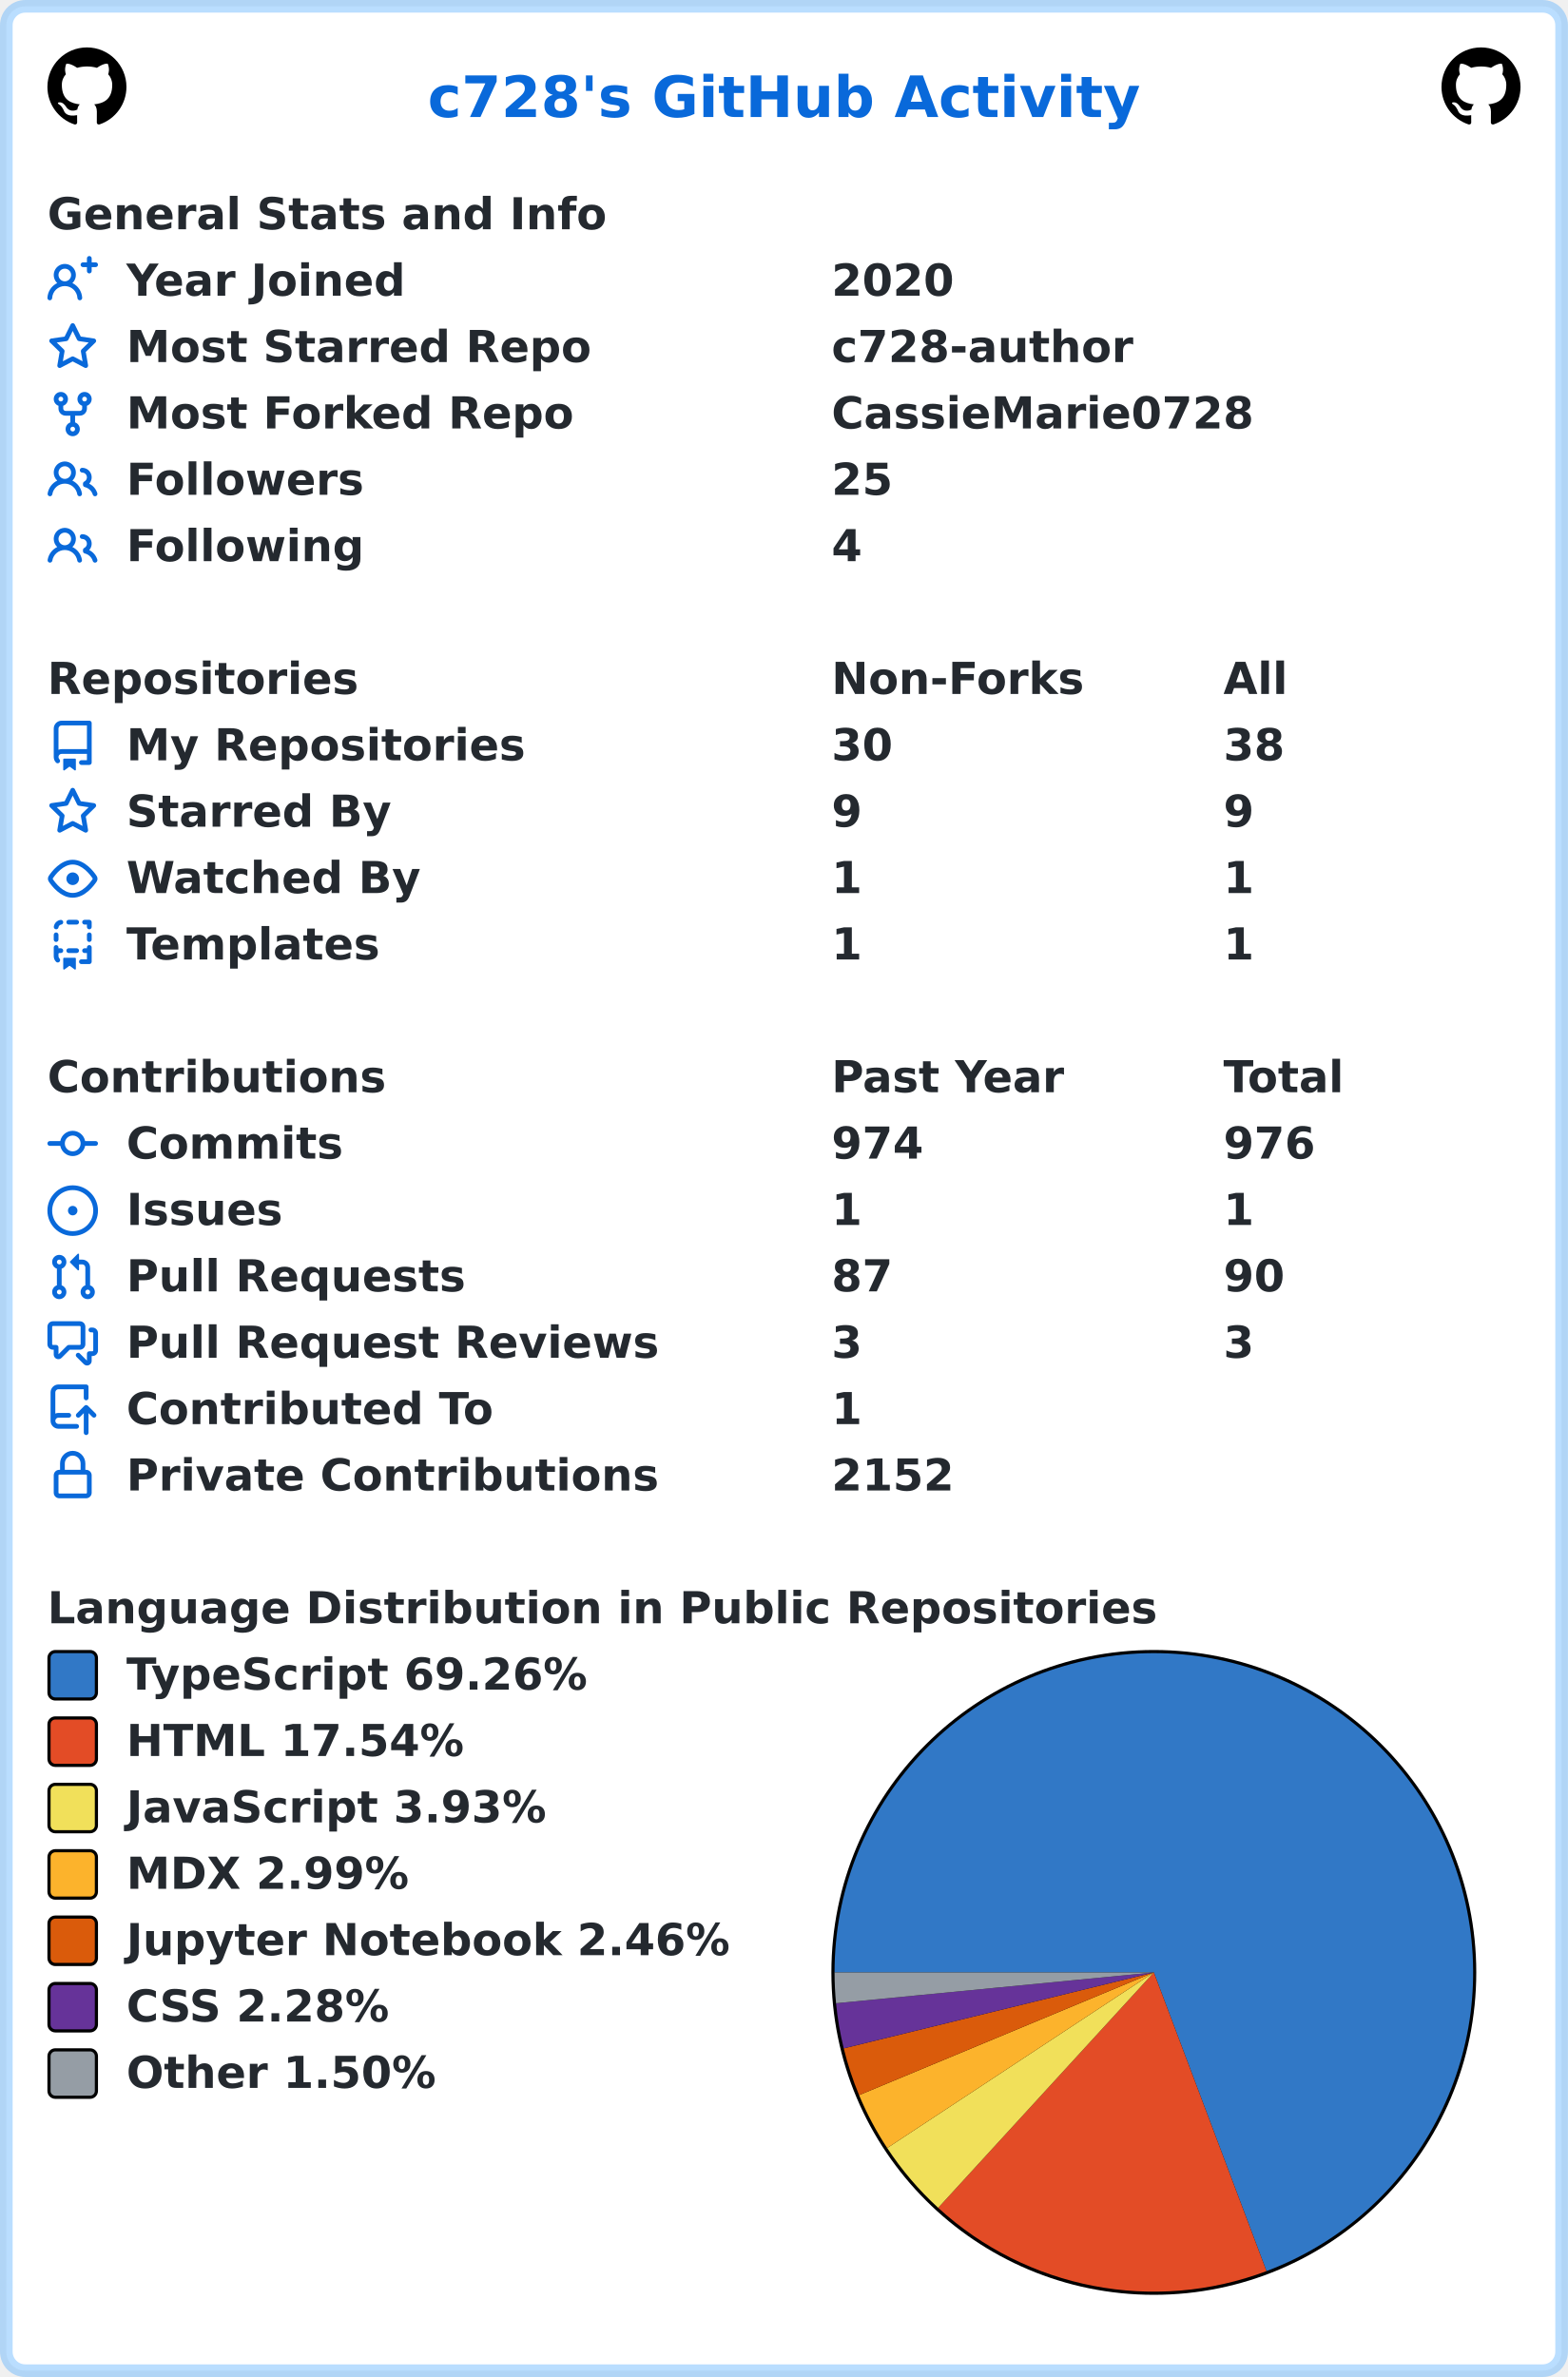
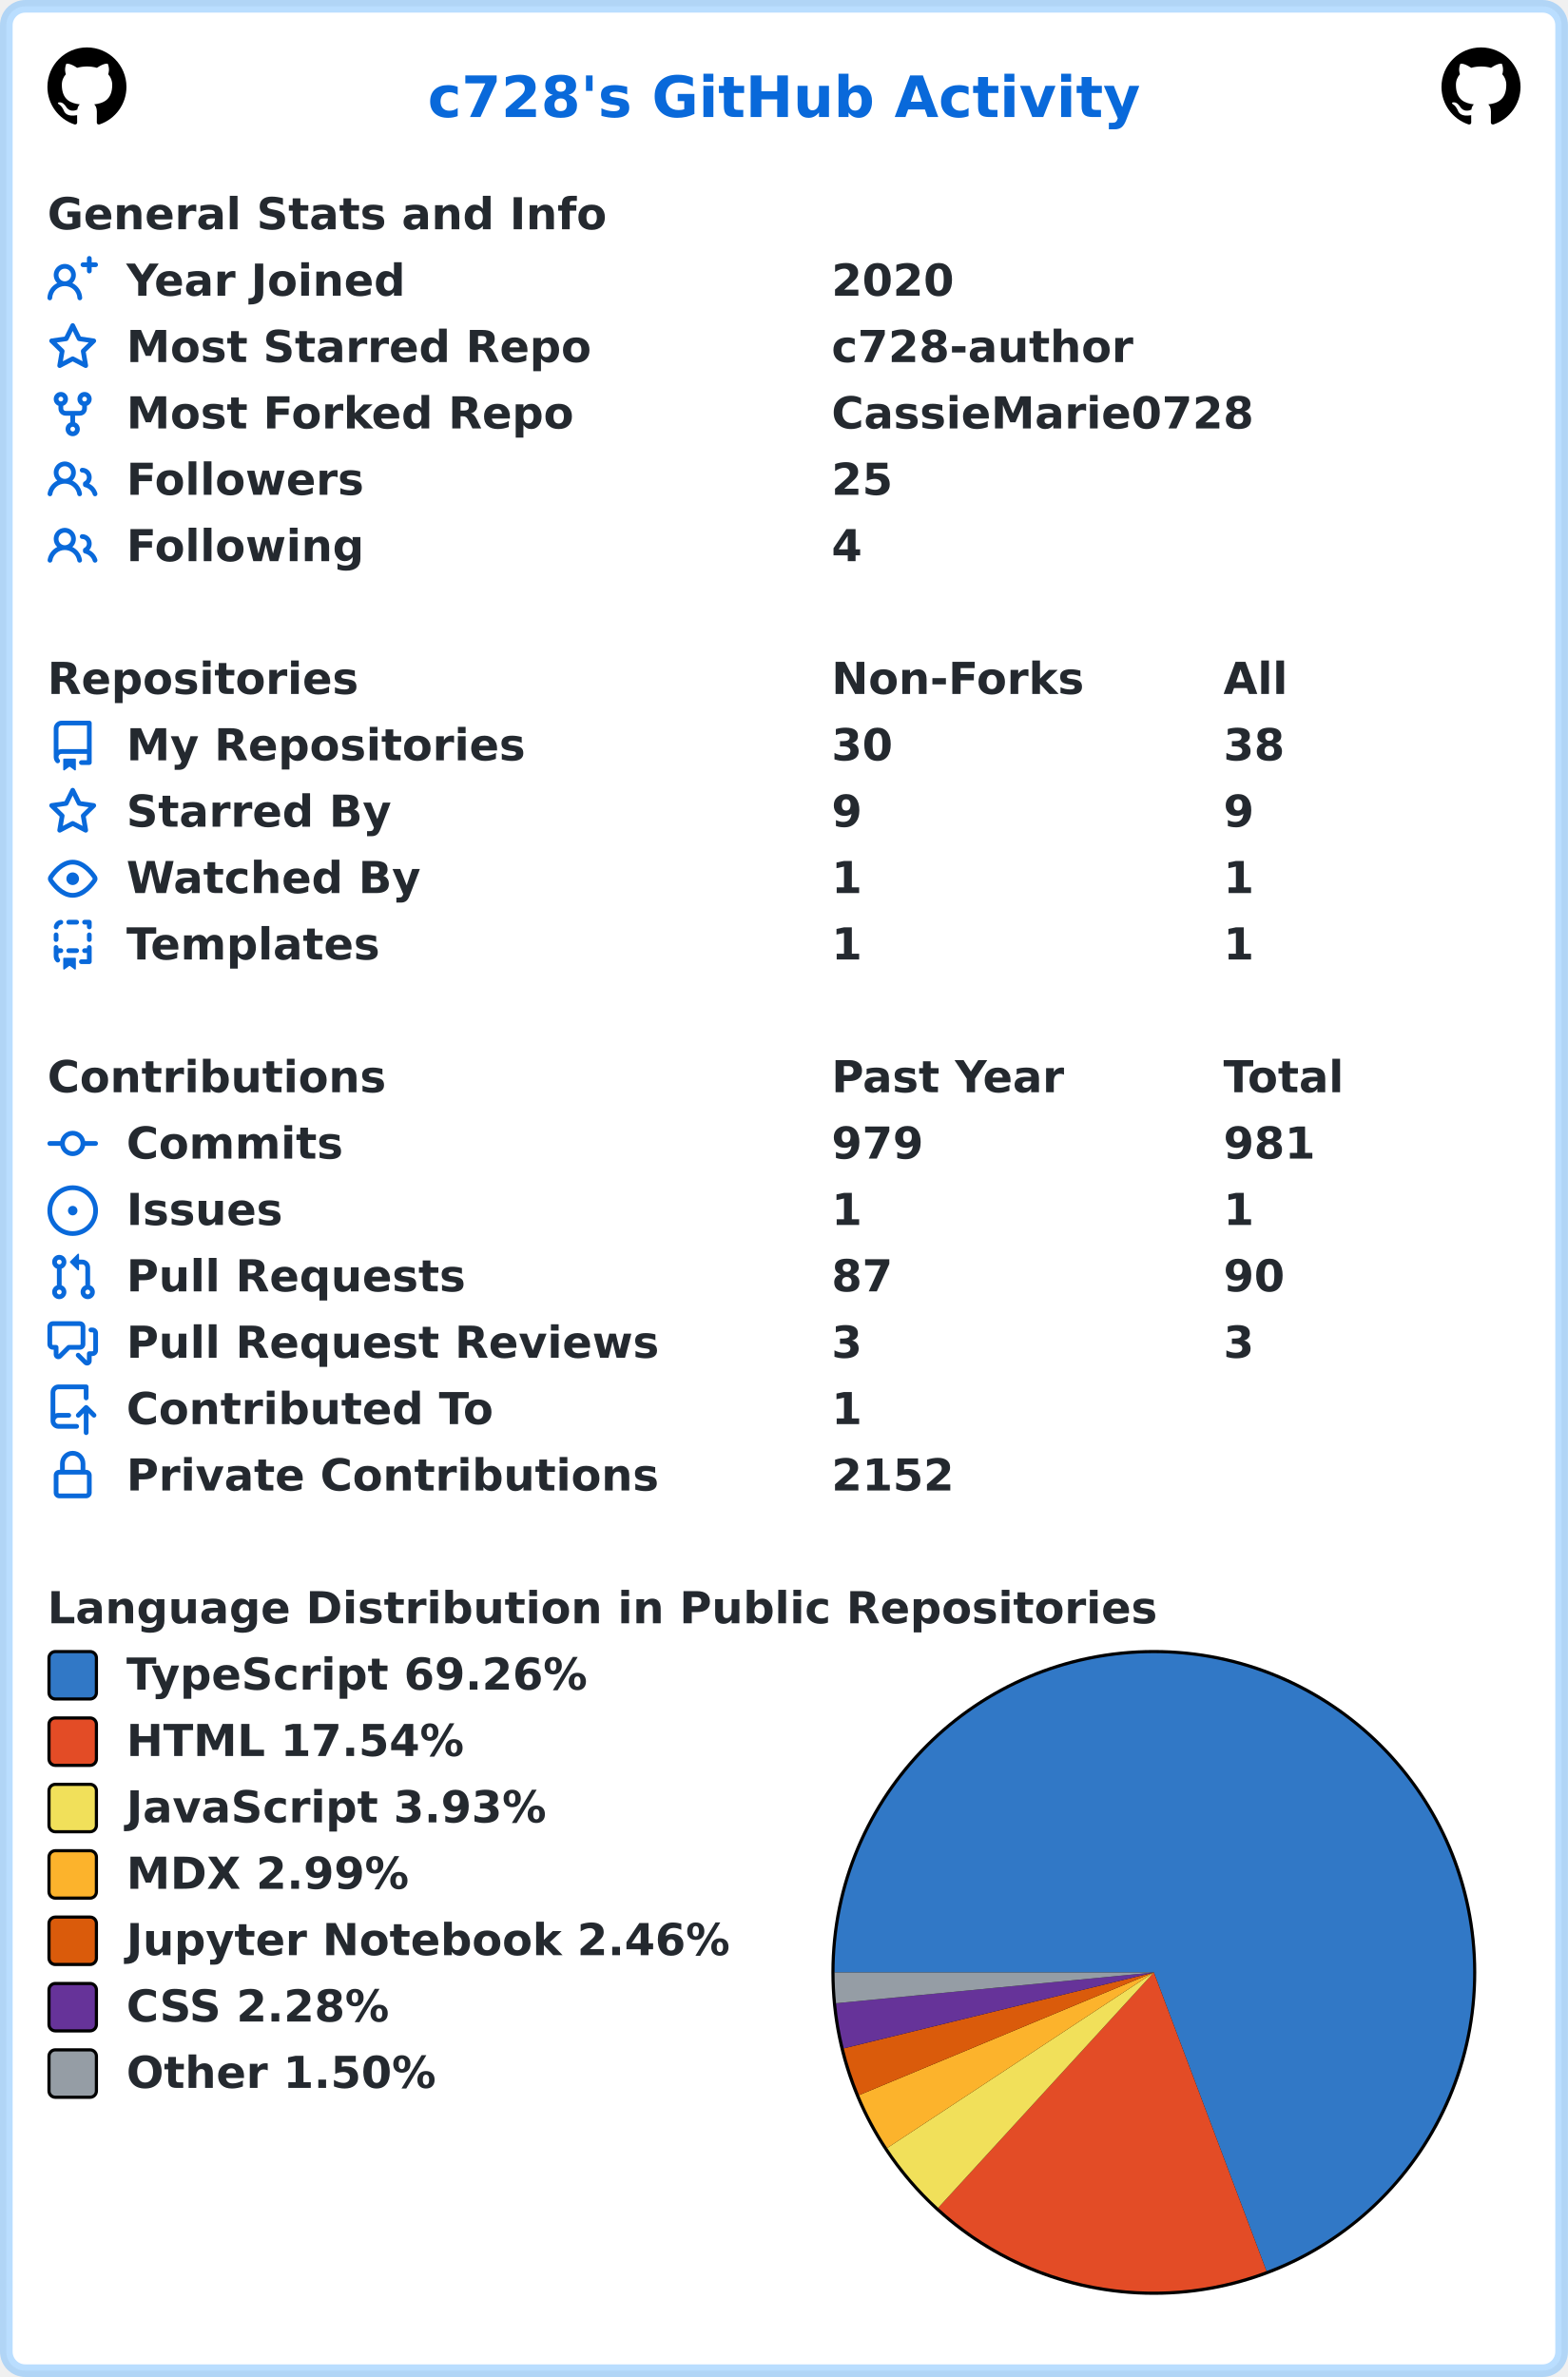
<svg xmlns="http://www.w3.org/2000/svg" width="496" height="752" viewBox="0 0 496 752" lang="en" xml:lang="en">
  <rect x="2" y="2" stroke-width="4" rx="6" width="492" height="748" stroke="rgba(84,174,255,0.4)" fill="#ffffff" />
  <g font-weight="600" font-size="110pt" font-family="Verdana,Geneva,DejaVu Sans,sans-serif" text-rendering="geometricPrecision">
    <text x="1100" y="301" lengthAdjust="spacingAndGlyphs" textLength="1833" transform="scale(0.123)" fill="#0969da">c728's GitHub Activity</text>
    <svg x="15" y="15" width="25" height="25" viewBox="0 0 16 16">
      <path fill="#000000" fill-rule="evenodd" d="M8 0C3.58 0 0 3.58 0 8c0 3.54 2.29 6.53 5.47 7.59.4.07.55-.17.55-.38 0-.19-.01-.82-.01-1.49-2.01.37-2.53-.49-2.69-.94-.09-.23-.48-.94-.82-1.13-.28-.15-.68-.52-.01-.53.63-.01 1.08.58 1.23.82.72 1.21 1.87.87 2.33.66.07-.52.28-.87.51-1.07-1.78-.2-3.64-.89-3.64-3.95 0-.87.31-1.59.82-2.15-.08-.2-.36-1.02.08-2.12 0 0 .67-.21 2.2.82.64-.18 1.32-.27 2-.27.68 0 1.36.09 2 .27 1.53-1.04 2.2-.82 2.2-.82.44 1.1.16 1.92.08 2.12.51.56.82 1.27.82 2.15 0 3.07-1.87 3.75-3.65 3.95.29.25.54.73.54 1.48 0 1.07-.01 1.93-.01 2.2 0 .21.15.46.55.38A8.013 8.013 0 0016 8c0-4.42-3.58-8-8-8z" />
    </svg>
    <svg x="456" y="15" width="25" height="25" viewBox="0 0 16 16">
      <path fill="#000000" fill-rule="evenodd" d="M8 0C3.58 0 0 3.58 0 8c0 3.54 2.29 6.53 5.47 7.59.4.07.55-.17.55-.38 0-.19-.01-.82-.01-1.49-2.01.37-2.53-.49-2.69-.94-.09-.23-.48-.94-.82-1.13-.28-.15-.68-.52-.01-.53.63-.01 1.08.58 1.23.82.72 1.21 1.87.87 2.33.66.07-.52.28-.87.51-1.07-1.78-.2-3.64-.89-3.64-3.95 0-.87.31-1.59.82-2.15-.08-.2-.36-1.02.08-2.12 0 0 .67-.21 2.2.82.64-.18 1.32-.27 2-.27.68 0 1.36.09 2 .27 1.53-1.04 2.2-.82 2.2-.82.44 1.1.16 1.92.08 2.12.51.56.82 1.27.82 2.15 0 3.07-1.87 3.75-3.65 3.95.29.25.54.73.54 1.48 0 1.07-.01 1.93-.01 2.2 0 .21.15.46.55.38A8.013 8.013 0 0016 8c0-4.42-3.58-8-8-8z" />
    </svg>
    <g transform="translate(0, 60)" fill="#24292f">
      <g transform="translate(15, 0)">
        <g transform="scale(0.095)">
          <text x="0" y="132" textLength="1851" lengthAdjust="spacingAndGlyphs">General Stats and Info</text>
        </g>
      </g>
      <g transform="translate(15, 21)">
        <path fill="#0969da" fill-rule="evenodd" d="M13.25 0a.75.75 0 01.75.75V2h1.25a.75.75 0 010 1.5H14v1.25a.75.75 0 01-1.5 0V3.5h-1.25a.75.75 0 010-1.5h1.25V.75a.75.75 0 01.75-.75zM5.5 4a2 2 0 100 4 2 2 0 000-4zm2.4 4.548a3.5 3.5 0 10-4.799 0 5.527 5.527 0 00-3.1 4.66.75.75 0 101.498.085A4.01 4.01 0 015.5 9.5a4.01 4.01 0 014.001 3.793.75.75 0 101.498-.086 5.527 5.527 0 00-3.1-4.659z" />
        <g transform="scale(0.095)">
          <text lengthAdjust="spacingAndGlyphs" textLength="932" x="263" y="132">Year Joined</text>
          <text lengthAdjust="spacingAndGlyphs" textLength="420" x="2611" y="132">2020</text>
        </g>
      </g>
      <g transform="translate(15, 42)">
        <path fill="#0969da" fill-rule="evenodd" d="M8 .25a.75.75 0 01.673.418l1.882 3.815 4.21.612a.75.75 0 01.416 1.279l-3.046 2.97.719 4.192a.75.75 0 01-1.088.791L8 12.347l-3.766 1.98a.75.75 0 01-1.088-.79l.72-4.194L.818 6.374a.75.75 0 01.416-1.28l4.21-.611L7.327.668A.75.75 0 018 .25zm0 2.445L6.615 5.5a.75.75 0 01-.564.41l-3.097.45 2.24 2.184a.75.75 0 01.216.664l-.528 3.084 2.769-1.456a.75.75 0 01.698 0l2.77 1.456-.53-3.084a.75.75 0 01.216-.664l2.24-2.183-3.096-.45a.75.75 0 01-.564-.41L8 2.694v.001z" />
        <g transform="scale(0.095)">
          <text lengthAdjust="spacingAndGlyphs" textLength="1532" x="263" y="132">Most Starred Repo</text>
          <text lengthAdjust="spacingAndGlyphs" textLength="1010" x="2611" y="132">c728-author</text>
        </g>
      </g>
      <g transform="translate(15, 63)">
        <path fill="#0969da" fill-rule="evenodd" d="M5 3.25a.75.75 0 11-1.5 0 .75.75 0 011.5 0zm0 2.122a2.25 2.25 0 10-1.5 0v.878A2.25 2.25 0 005.75 8.5h1.5v2.128a2.251 2.251 0 101.5 0V8.5h1.5a2.25 2.25 0 002.25-2.25v-.878a2.25 2.25 0 10-1.5 0v.878a.75.75 0 01-.75.75h-4.5A.75.75 0 015 6.25v-.878zm3.75 7.378a.75.75 0 11-1.5 0 .75.75 0 011.5 0zm3-8.75a.75.75 0 100-1.5.75.75 0 000 1.5z" />
        <g transform="scale(0.095)">
          <text lengthAdjust="spacingAndGlyphs" textLength="1485" x="263" y="132">Most Forked Repo</text>
          <text lengthAdjust="spacingAndGlyphs" textLength="1414" x="2611" y="132">CassieMarie0728</text>
        </g>
      </g>
      <g transform="translate(15, 84)">
        <path fill="#0969da" fill-rule="evenodd" d="M5.5 3.5a2 2 0 100 4 2 2 0 000-4zM2 5.5a3.5 3.5 0 115.898 2.549 5.507 5.507 0 013.034 4.084.75.75 0 11-1.482.235 4.001 4.001 0 00-7.9 0 .75.75 0 01-1.482-.236A5.507 5.507 0 013.102 8.05 3.49 3.49 0 012 5.5zM11 4a.75.75 0 100 1.5 1.5 1.5 0 01.666 2.844.75.75 0 00-.416.672v.352a.75.75 0 00.574.73c1.2.289 2.162 1.2 2.522 2.372a.75.75 0 101.434-.44 5.01 5.01 0 00-2.56-3.012A3 3 0 0011 4z" />
        <g transform="scale(0.095)">
          <text lengthAdjust="spacingAndGlyphs" textLength="778" x="263" y="132">Followers</text>
          <text lengthAdjust="spacingAndGlyphs" textLength="210" x="2611" y="132">25</text>
        </g>
      </g>
      <g transform="translate(15, 105)">
        <path fill="#0969da" fill-rule="evenodd" d="M5.5 3.5a2 2 0 100 4 2 2 0 000-4zM2 5.5a3.5 3.5 0 115.898 2.549 5.507 5.507 0 013.034 4.084.75.75 0 11-1.482.235 4.001 4.001 0 00-7.9 0 .75.75 0 01-1.482-.236A5.507 5.507 0 013.102 8.05 3.49 3.49 0 012 5.5zM11 4a.75.75 0 100 1.5 1.5 1.5 0 01.666 2.844.75.75 0 00-.416.672v.352a.75.75 0 00.574.73c1.2.289 2.162 1.2 2.522 2.372a.75.75 0 101.434-.44 5.01 5.01 0 00-2.56-3.012A3 3 0 0011 4z" />
        <g transform="scale(0.095)">
          <text lengthAdjust="spacingAndGlyphs" textLength="780" x="263" y="132">Following</text>
          <text lengthAdjust="spacingAndGlyphs" textLength="105" x="2611" y="132">4</text>
        </g>
      </g>
    </g>
    <g transform="translate(0, 207)" fill="#24292f">
      <g transform="translate(15, 0)">
        <g transform="scale(0.095)">
          <text x="0" y="132" textLength="1020" lengthAdjust="spacingAndGlyphs">Repositories</text>
          <text x="2611" y="132" textLength="832" lengthAdjust="spacingAndGlyphs">Non-Forks</text>
          <text x="3916" y="132" textLength="206" lengthAdjust="spacingAndGlyphs">All</text>
        </g>
      </g>
      <g transform="translate(15, 21)">
        <path fill="#0969da" fill-rule="evenodd" d="M2 2.5A2.5 2.5 0 014.5 0h8.75a.75.75 0 01.75.75v12.5a.75.75 0 01-.75.75h-2.5a.75.75 0 110-1.5h1.75v-2h-8a1 1 0 00-.714 1.7.75.75 0 01-1.072 1.05A2.495 2.495 0 012 11.5v-9zm10.5-1V9h-8c-.356 0-.694.074-1 .208V2.5a1 1 0 011-1h8zM5 12.25v3.25a.25.25 0 00.4.2l1.45-1.087a.25.25 0 01.3 0L8.6 15.7a.25.25 0 00.4-.2v-3.25a.25.25 0 00-.25-.25h-3.5a.25.25 0 00-.25.25z" />
        <g transform="scale(0.095)">
          <text lengthAdjust="spacingAndGlyphs" textLength="1312" x="263" y="132">My Repositories</text>
          <text lengthAdjust="spacingAndGlyphs" textLength="210" x="2611" y="132">30</text>
          <text lengthAdjust="spacingAndGlyphs" textLength="210" x="3916" y="132">38</text>
        </g>
      </g>
      <g transform="translate(15, 42)">
        <path fill="#0969da" fill-rule="evenodd" d="M8 .25a.75.75 0 01.673.418l1.882 3.815 4.21.612a.75.75 0 01.416 1.279l-3.046 2.97.719 4.192a.75.75 0 01-1.088.791L8 12.347l-3.766 1.98a.75.75 0 01-1.088-.79l.72-4.194L.818 6.374a.75.75 0 01.416-1.28l4.21-.611L7.327.668A.75.75 0 018 .25zm0 2.445L6.615 5.5a.75.75 0 01-.564.41l-3.097.45 2.24 2.184a.75.75 0 01.216.664l-.528 3.084 2.769-1.456a.75.75 0 01.698 0l2.77 1.456-.53-3.084a.75.75 0 01.216-.664l2.24-2.183-3.096-.45a.75.75 0 01-.564-.41L8 2.694v.001z" />
        <g transform="scale(0.095)">
          <text lengthAdjust="spacingAndGlyphs" textLength="874" x="263" y="132">Starred By</text>
          <text lengthAdjust="spacingAndGlyphs" textLength="105" x="2611" y="132">9</text>
          <text lengthAdjust="spacingAndGlyphs" textLength="105" x="3916" y="132">9</text>
        </g>
      </g>
      <g transform="translate(15, 63)">
        <path fill="#0969da" fill-rule="evenodd" d="M1.679 7.932c.412-.621 1.242-1.75 2.366-2.717C5.175 4.242 6.527 3.5 8 3.5c1.473 0 2.824.742 3.955 1.715 1.124.967 1.954 2.096 2.366 2.717a.119.119 0 010 .136c-.412.621-1.242 1.75-2.366 2.717C10.825 11.758 9.473 12.5 8 12.5c-1.473 0-2.824-.742-3.955-1.715C2.92 9.818 2.09 8.69 1.679 8.068a.119.119 0 010-.136zM8 2c-1.981 0-3.67.992-4.933 2.078C1.797 5.169.88 6.423.43 7.1a1.619 1.619 0 000 1.798c.45.678 1.367 1.932 2.637 3.024C4.329 13.008 6.019 14 8 14c1.981 0 3.67-.992 4.933-2.078 1.27-1.091 2.187-2.345 2.637-3.023a1.619 1.619 0 000-1.798c-.45-.678-1.367-1.932-2.637-3.023C11.671 2.992 9.981 2 8 2zm0 8a2 2 0 100-4 2 2 0 000 4z" />
        <g transform="scale(0.095)">
          <text lengthAdjust="spacingAndGlyphs" textLength="993" x="263" y="132">Watched By</text>
          <text lengthAdjust="spacingAndGlyphs" textLength="105" x="2611" y="132">1</text>
          <text lengthAdjust="spacingAndGlyphs" textLength="105" x="3916" y="132">1</text>
        </g>
      </g>
      <g transform="translate(15, 84)">
        <path fill="#0969da" fill-rule="evenodd" d="M6 .75A.75.75 0 016.75 0h2.5a.75.75 0 010 1.5h-2.5A.75.75 0 016 .75zm5 0a.75.75 0 01.75-.75h1.5a.75.75 0 01.75.75v1.5a.75.75 0 01-1.5 0V1.5h-.75A.75.75 0 0111 .75zM4.992.662a.75.75 0 01-.636.848c-.436.063-.783.41-.846.846a.75.75 0 01-1.485-.212A2.501 2.501 0 014.144.025a.75.75 0 01.848.637zM2.75 4a.75.75 0 01.75.75v1.5a.75.75 0 01-1.5 0v-1.5A.75.75 0 012.75 4zm10.5 0a.75.75 0 01.75.75v1.5a.75.75 0 01-1.5 0v-1.5a.75.75 0 01.75-.75zM2.75 8a.75.75 0 01.75.75v.268A1.72 1.72 0 013.75 9h.5a.75.75 0 010 1.5h-.5a.25.25 0 00-.25.25v.75c0 .28.114.532.3.714a.75.75 0 01-1.05 1.072A2.495 2.495 0 012 11.5V8.75A.75.75 0 012.75 8zm10.5 0a.75.75 0 01.75.75v4.5a.75.75 0 01-.75.75h-2.5a.75.75 0 010-1.5h1.75v-2h-.75a.75.75 0 010-1.5h.75v-.25a.75.75 0 01.75-.75zM6 9.75A.75.75 0 016.75 9h2.5a.75.75 0 010 1.5h-2.5A.75.75 0 016 9.75zm-1 2.5v3.25a.25.25 0 00.4.2l1.45-1.087a.25.25 0 01.3 0L8.6 15.7a.25.25 0 00.4-.2v-3.25a.25.25 0 00-.25-.25h-3.5a.25.25 0 00-.25.25z" />
        <g transform="scale(0.095)">
          <text lengthAdjust="spacingAndGlyphs" textLength="868" x="263" y="132">Templates</text>
          <text lengthAdjust="spacingAndGlyphs" textLength="105" x="2611" y="132">1</text>
          <text lengthAdjust="spacingAndGlyphs" textLength="105" x="3916" y="132">1</text>
        </g>
      </g>
    </g>
    <g transform="translate(0, 333)" fill="#24292f">
      <g transform="translate(15, 0)">
        <g transform="scale(0.095)">
          <text x="0" y="132" textLength="1112" lengthAdjust="spacingAndGlyphs">Contributions</text>
          <text x="2611" y="132" textLength="774" lengthAdjust="spacingAndGlyphs">Past Year</text>
          <text x="3916" y="132" textLength="414" lengthAdjust="spacingAndGlyphs">Total</text>
        </g>
      </g>
      <g transform="translate(15, 21)">
        <path fill="#0969da" fill-rule="evenodd" d="M10.5 7.75a2.5 2.5 0 11-5 0 2.5 2.5 0 015 0zm1.43.75a4.002 4.002 0 01-7.86 0H.75a.75.75 0 110-1.5h3.32a4.001 4.001 0 017.86 0h3.32a.75.75 0 110 1.5h-3.32z" />
        <g transform="scale(0.095)">
          <text lengthAdjust="spacingAndGlyphs" textLength="734" x="263" y="132">Commits</text>
-           <text lengthAdjust="spacingAndGlyphs" textLength="315" x="2611" y="132">974</text>
-           <text lengthAdjust="spacingAndGlyphs" textLength="315" x="3916" y="132">976</text>
+           <text lengthAdjust="spacingAndGlyphs" textLength="315" x="2611" y="132">979</text>
+           <text lengthAdjust="spacingAndGlyphs" textLength="315" x="3916" y="132">981</text>
        </g>
      </g>
      <g transform="translate(15, 42)">
        <path fill="#0969da" d="M8 9.5a1.5 1.5 0 100-3 1.5 1.5 0 000 3z" />
        <path fill="#0969da" fill-rule="evenodd" d="M8 0a8 8 0 100 16A8 8 0 008 0zM1.5 8a6.5 6.5 0 1113 0 6.5 6.5 0 01-13 0z" />
        <g transform="scale(0.095)">
          <text lengthAdjust="spacingAndGlyphs" textLength="512" x="263" y="132">Issues</text>
          <text lengthAdjust="spacingAndGlyphs" textLength="105" x="2611" y="132">1</text>
          <text lengthAdjust="spacingAndGlyphs" textLength="105" x="3916" y="132">1</text>
        </g>
      </g>
      <g transform="translate(15, 63)">
        <path fill="#0969da" fill-rule="evenodd" d="M7.177 3.073L9.573.677A.25.25 0 0110 .854v4.792a.25.25 0 01-.427.177L7.177 3.427a.25.25 0 010-.354zM3.75 2.5a.75.75 0 100 1.5.75.75 0 000-1.5zm-2.25.75a2.25 2.25 0 113 2.122v5.256a2.251 2.251 0 11-1.5 0V5.372A2.25 2.25 0 011.5 3.25zM11 2.5h-1V4h1a1 1 0 011 1v5.628a2.251 2.251 0 101.5 0V5A2.5 2.5 0 0011 2.5zm1 10.25a.75.75 0 111.5 0 .75.75 0 01-1.5 0zM3.75 12a.75.75 0 100 1.5.75.75 0 000-1.5z" />
        <g transform="scale(0.095)">
          <text lengthAdjust="spacingAndGlyphs" textLength="1113" x="263" y="132">Pull Requests</text>
          <text lengthAdjust="spacingAndGlyphs" textLength="210" x="2611" y="132">87</text>
          <text lengthAdjust="spacingAndGlyphs" textLength="210" x="3916" y="132">90</text>
        </g>
      </g>
      <g transform="translate(15, 84)">
        <path fill="#0969da" fill-rule="evenodd" d="M1.5 2.75a.25.25 0 01.25-.25h8.5a.25.25 0 01.25.25v5.5a.25.25 0 01-.25.25h-3.5a.75.75 0 00-.53.22L3.5 11.44V9.25a.75.75 0 00-.75-.75h-1a.25.25 0 01-.25-.25v-5.5zM1.75 1A1.75 1.75 0 000 2.75v5.5C0 9.216.784 10 1.75 10H2v1.543a1.457 1.457 0 002.487 1.03L7.061 10h3.189A1.75 1.75 0 0012 8.25v-5.5A1.75 1.75 0 0010.25 1h-8.5zM14.5 4.75a.25.25 0 00-.25-.25h-.5a.75.75 0 110-1.5h.5c.966 0 1.75.784 1.75 1.75v5.5A1.75 1.75 0 0114.25 12H14v1.543a1.457 1.457 0 01-2.487 1.03L9.22 12.28a.75.75 0 111.06-1.06l2.22 2.22v-2.19a.75.75 0 01.75-.75h1a.25.25 0 00.25-.25v-5.5z" />
        <g transform="scale(0.095)">
          <text lengthAdjust="spacingAndGlyphs" textLength="1762" x="263" y="132">Pull Request Reviews</text>
          <text lengthAdjust="spacingAndGlyphs" textLength="105" x="2611" y="132">3</text>
          <text lengthAdjust="spacingAndGlyphs" textLength="105" x="3916" y="132">3</text>
        </g>
      </g>
      <g transform="translate(15, 105)">
        <path fill="#0969da" fill-rule="evenodd" d="M1 2.5A2.5 2.5 0 013.5 0h8.75a.75.75 0 01.75.75v3.5a.75.75 0 01-1.5 0V1.5h-8a1 1 0 00-1 1v6.708A2.492 2.492 0 013.5 9h3.25a.75.75 0 010 1.5H3.5a1 1 0 100 2h5.75a.75.75 0 010 1.5H3.5A2.5 2.5 0 011 11.5v-9zm13.23 7.79a.75.75 0 001.06-1.06l-2.505-2.505a.75.75 0 00-1.06 0L9.22 9.229a.75.75 0 001.06 1.061l1.225-1.224v6.184a.75.75 0 001.5 0V9.066l1.224 1.224z" />
        <g transform="scale(0.095)">
          <text lengthAdjust="spacingAndGlyphs" textLength="1234" x="263" y="132">Contributed To</text>
          <text lengthAdjust="spacingAndGlyphs" textLength="105" x="2611" y="132">1</text>
        </g>
      </g>
      <g transform="translate(15, 126)">
        <path fill="#0969da" fill-rule="evenodd" d="M4 4v2h-.25A1.75 1.75 0 002 7.75v5.5c0 .966.784 1.75 1.75 1.75h8.5A1.75 1.75 0 0014 13.25v-5.5A1.75 1.75 0 0012.25 6H12V4a4 4 0 10-8 0zm6.5 2V4a2.5 2.5 0 00-5 0v2h5zM12 7.5h.25a.25.25 0 01.25.25v5.5a.25.25 0 01-.25.25h-8.5a.25.25 0 01-.25-.25v-5.5a.25.25 0 01.25-.25H12z" />
        <g transform="scale(0.095)">
          <text lengthAdjust="spacingAndGlyphs" textLength="1742" x="263" y="132">Private Contributions</text>
          <text lengthAdjust="spacingAndGlyphs" textLength="420" x="2611" y="132">2152</text>
        </g>
      </g>
    </g>
    <g transform="translate(0, 501)" fill="#24292f">
      <g transform="translate(15, 0)">
        <g transform="scale(0.095)">
          <text x="0" y="132" textLength="3652" lengthAdjust="spacingAndGlyphs">Language Distribution in Public Repositories</text>
        </g>
      </g>
      <g transform="translate(263, 21)">
        <circle cx="102" cy="102" r="102" fill="#000000" />
      </g>
      <g transform="translate(264, 22)">
        <path fill-rule="evenodd" fill="#3178c6" d="M 0.0,101 A 101 101 0 1 1 136.641 195.503 L 101,101 Z" />
        <path fill-rule="evenodd" fill="#e34c26" d="M 136.641,195.503 A 101 101 0 0 1 32.775 175.474 L 101,101 Z" />
        <path fill-rule="evenodd" fill="#f1e05a" d="M 32.775,175.474 A 101 101 0 0 1 16.653 156.557 L 101,101 Z" />
        <path fill-rule="evenodd" fill="#fcb32c" d="M 16.653,156.557 A 101 101 0 0 1 7.76 139.824 L 101,101 Z" />
        <path fill-rule="evenodd" fill="#DA5B0B" d="M 7.76,139.824 A 101 101 0 0 1 2.901 125.031 L 101,101 Z" />
        <path fill-rule="evenodd" fill="#663399" d="M 2.901,125.031 A 101 101 0 0 1 0.472 110.752 L 101,101 Z" />
        <path fill-rule="evenodd" fill="#959da5" d="M 0.472,110.752 A 101 101 0 0 1 0.0 101 L 101,101 Z" />
      </g>
      <g transform="translate(15, 21)">
        <rect x="0.5" y="0.5" rx="2" width="15" height="15" fill="#3178c6" stroke-width="1" stroke="#000000" />
        <text transform="scale(0.095)" x="263" y="132" textLength="1568" lengthAdjust="spacingAndGlyphs">TypeScript 69.26%</text>
      </g>
      <g transform="translate(15, 42)">
        <rect x="0.5" y="0.5" rx="2" width="15" height="15" fill="#e34c26" stroke-width="1" stroke="#000000" />
        <text transform="scale(0.095)" x="263" y="132" textLength="1142" lengthAdjust="spacingAndGlyphs">HTML 17.54%</text>
      </g>
      <g transform="translate(15, 63)">
        <rect x="0.5" y="0.5" rx="2" width="15" height="15" fill="#f1e05a" stroke-width="1" stroke="#000000" />
        <text transform="scale(0.095)" x="263" y="132" textLength="1412" lengthAdjust="spacingAndGlyphs">JavaScript 3.93%</text>
      </g>
      <g transform="translate(15, 84)">
        <rect x="0.5" y="0.5" rx="2" width="15" height="15" fill="#fcb32c" stroke-width="1" stroke="#000000" />
        <text transform="scale(0.095)" x="263" y="132" textLength="960" lengthAdjust="spacingAndGlyphs">MDX 2.99%</text>
      </g>
      <g transform="translate(15, 105)">
        <rect x="0.5" y="0.5" rx="2" width="15" height="15" fill="#DA5B0B" stroke-width="1" stroke="#000000" />
        <text transform="scale(0.095)" x="263" y="132" textLength="2020" lengthAdjust="spacingAndGlyphs">Jupyter Notebook 2.46%</text>
      </g>
      <g transform="translate(15, 126)">
        <rect x="0.5" y="0.5" rx="2" width="15" height="15" fill="#663399" stroke-width="1" stroke="#000000" />
        <text transform="scale(0.095)" x="263" y="132" textLength="903" lengthAdjust="spacingAndGlyphs">CSS 2.28%</text>
      </g>
      <g transform="translate(15, 147)">
        <rect x="0.5" y="0.5" rx="2" width="15" height="15" fill="#959da5" stroke-width="1" stroke="#000000" />
        <text transform="scale(0.095)" x="263" y="132" textLength="1047" lengthAdjust="spacingAndGlyphs">Other 1.50%</text>
      </g>
    </g>
  </g>
</svg>
